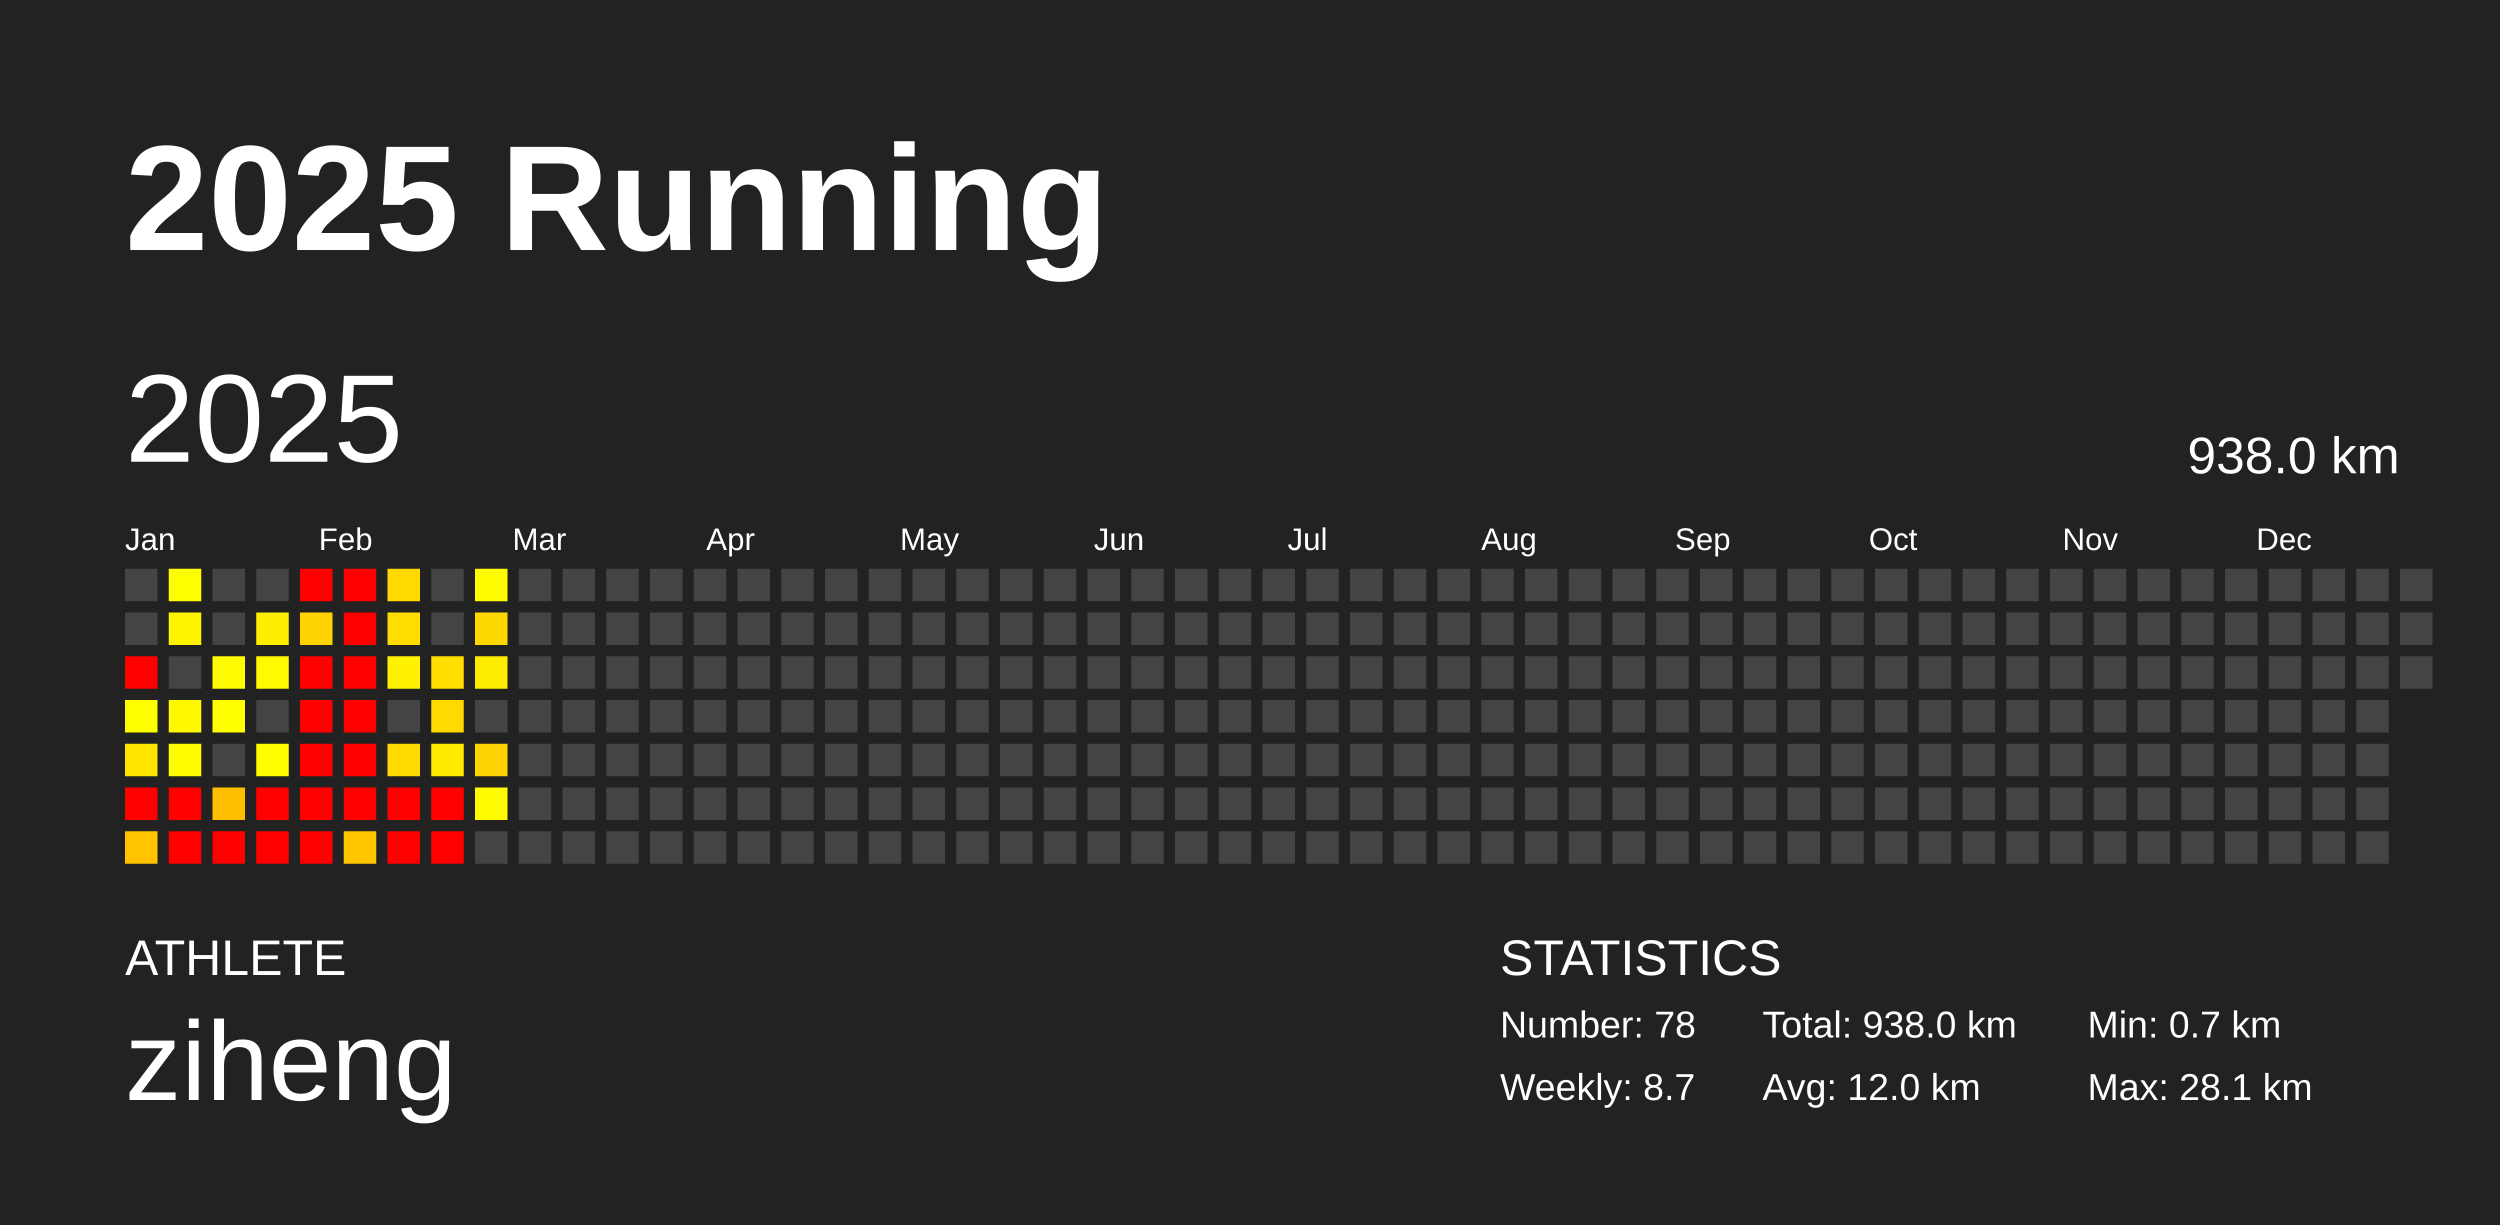
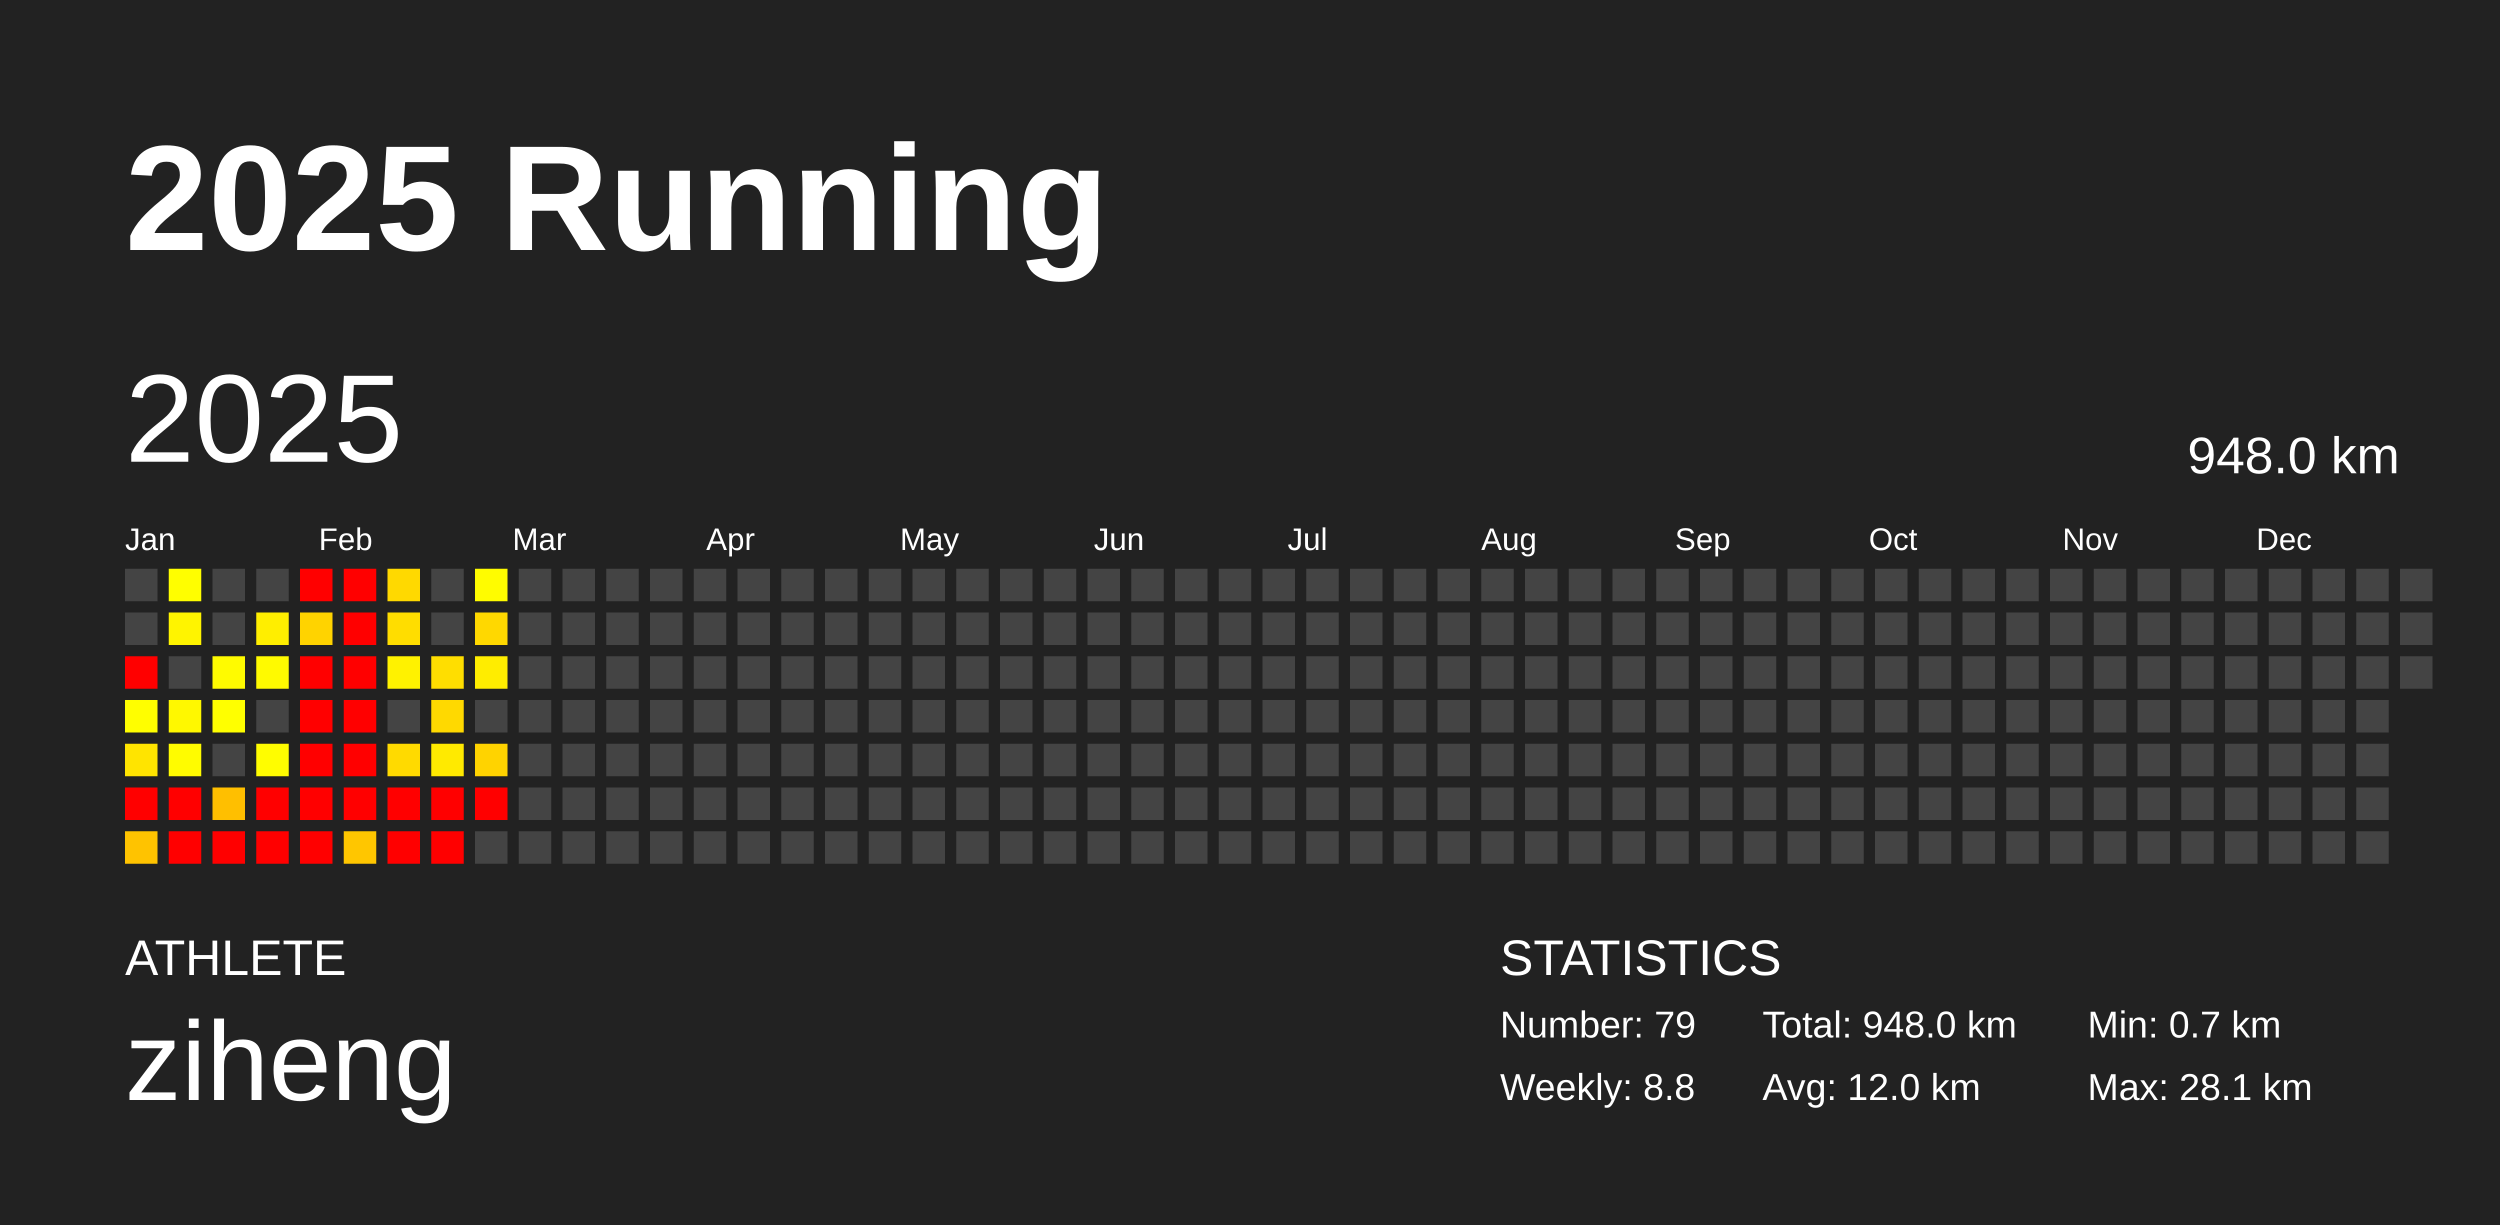
<svg xmlns="http://www.w3.org/2000/svg" baseProfile="full" height="98mm" version="1.1" viewBox="0,0,200,98" width="200mm">
  <defs />
  <rect fill="#222222" height="98" width="200" x="0" y="0" />
  <text fill="#FFFFFF" style="font-size:12px; font-family:Arial; font-weight:bold;" x="10" y="20">2025 Running</text>
  <text fill="#FFFFFF" style="font-size:4px; font-family:Arial" x="10" y="78">ATHLETE</text>
  <text fill="#FFFFFF" style="font-size:9px; font-family:Arial" x="10" y="88">ziheng</text>
  <text fill="#FFFFFF" style="font-size:4px; font-family:Arial" x="120" y="78">STATISTICS</text>
-   <text fill="#FFFFFF" style="font-size:3px; font-family:Arial" x="120" y="83">Number: 78</text>
-   <text fill="#FFFFFF" style="font-size:3px; font-family:Arial" x="120" y="88">Weekly: 8.7</text>
-   <text fill="#FFFFFF" style="font-size:3px; font-family:Arial" x="141" y="83">Total: 938.0 km</text>
+   <text fill="#FFFFFF" style="font-size:3px; font-family:Arial" x="120" y="83">Number: 79</text>
+   <text fill="#FFFFFF" style="font-size:3px; font-family:Arial" x="120" y="88">Weekly: 8.8</text>
+   <text fill="#FFFFFF" style="font-size:3px; font-family:Arial" x="141" y="83">Total: 948.0 km</text>
  <text fill="#FFFFFF" style="font-size:3px; font-family:Arial" x="141" y="88">Avg: 12.0 km</text>
  <text fill="#FFFFFF" style="font-size:3px; font-family:Arial" x="167" y="83">Min: 0.7 km</text>
  <text fill="#FFFFFF" style="font-size:3px; font-family:Arial" x="167" y="88">Max: 28.1 km</text>
  <text dominant-baseline="hanging" fill="#FFFFFF" style="font-size:10.0px; font-family:Arial;" x="10" y="30">2025</text>
-   <text dominant-baseline="hanging" fill="#FFFFFF" style="font-size:4.125px; font-family:Arial;" x="175" y="35">938.0 km</text>
+   <text dominant-baseline="hanging" fill="#FFFFFF" style="font-size:4.125px; font-family:Arial;" x="175" y="35">948.0 km</text>
  <text fill="#FFFFFF" style="font-size:2.5px; font-family:Arial" x="10.0" y="44">Jan</text>
  <text fill="#FFFFFF" style="font-size:2.5px; font-family:Arial" x="25.5" y="44">Feb</text>
  <text fill="#FFFFFF" style="font-size:2.5px; font-family:Arial" x="41.0" y="44">Mar</text>
  <text fill="#FFFFFF" style="font-size:2.5px; font-family:Arial" x="56.5" y="44">Apr</text>
  <text fill="#FFFFFF" style="font-size:2.5px; font-family:Arial" x="72.0" y="44">May</text>
  <text fill="#FFFFFF" style="font-size:2.5px; font-family:Arial" x="87.5" y="44">Jun</text>
  <text fill="#FFFFFF" style="font-size:2.5px; font-family:Arial" x="103.0" y="44">Jul</text>
  <text fill="#FFFFFF" style="font-size:2.5px; font-family:Arial" x="118.5" y="44">Aug</text>
  <text fill="#FFFFFF" style="font-size:2.5px; font-family:Arial" x="134.0" y="44">Sep</text>
  <text fill="#FFFFFF" style="font-size:2.5px; font-family:Arial" x="149.5" y="44">Oct</text>
  <text fill="#FFFFFF" style="font-size:2.5px; font-family:Arial" x="165.0" y="44">Nov</text>
  <text fill="#FFFFFF" style="font-size:2.5px; font-family:Arial" x="180.5" y="44">Dec</text>
  <rect fill="#444444" height="2.6" width="2.6" x="10.0" y="45.5" />
  <rect fill="#444444" height="2.6" width="2.6" x="10.0" y="49.0" />
  <rect fill="red" height="2.6" width="2.6" x="10.0" y="52.5" />
  <rect fill="#fffe00" height="2.6" width="2.6" x="10.0" y="56.0" />
  <rect fill="#ffe400" height="2.6" width="2.6" x="10.0" y="59.5" />
  <rect fill="red" height="2.6" width="2.6" x="10.0" y="63.0" />
  <rect fill="#ffc300" height="2.6" width="2.6" x="10.0" y="66.5" />
  <rect fill="#fffe00" height="2.6" width="2.6" x="13.5" y="45.5" />
  <rect fill="#fff400" height="2.6" width="2.6" x="13.5" y="49.0" />
  <rect fill="#444444" height="2.6" width="2.6" x="13.5" y="52.5" />
  <rect fill="#fff800" height="2.6" width="2.6" x="13.5" y="56.0" />
  <rect fill="#fffc00" height="2.6" width="2.6" x="13.5" y="59.5" />
  <rect fill="red" height="2.6" width="2.6" x="13.5" y="63.0" />
  <rect fill="red" height="2.6" width="2.6" x="13.5" y="66.5" />
  <rect fill="#444444" height="2.6" width="2.6" x="17.0" y="45.5" />
  <rect fill="#444444" height="2.6" width="2.6" x="17.0" y="49.0" />
  <rect fill="#fffb00" height="2.6" width="2.6" x="17.0" y="52.5" />
  <rect fill="#ffff00" height="2.6" width="2.6" x="17.0" y="56.0" />
  <rect fill="#444444" height="2.6" width="2.6" x="17.0" y="59.5" />
  <rect fill="#ffbf00" height="2.6" width="2.6" x="17.0" y="63.0" />
  <rect fill="red" height="2.6" width="2.6" x="17.0" y="66.5" />
  <rect fill="#444444" height="2.6" width="2.6" x="20.5" y="45.5" />
  <rect fill="#ffee00" height="2.6" width="2.6" x="20.5" y="49.0" />
  <rect fill="#fffa00" height="2.6" width="2.6" x="20.5" y="52.5" />
  <rect fill="#444444" height="2.6" width="2.6" x="20.5" y="56.0" />
  <rect fill="#fffd00" height="2.6" width="2.6" x="20.5" y="59.5" />
  <rect fill="red" height="2.6" width="2.6" x="20.5" y="63.0" />
  <rect fill="red" height="2.6" width="2.6" x="20.5" y="66.5" />
  <rect fill="red" height="2.6" width="2.6" x="24.0" y="45.5" />
  <rect fill="#ffd300" height="2.6" width="2.6" x="24.0" y="49.0" />
  <rect fill="red" height="2.6" width="2.6" x="24.0" y="52.5" />
  <rect fill="red" height="2.6" width="2.6" x="24.0" y="56.0" />
  <rect fill="red" height="2.6" width="2.6" x="24.0" y="59.5" />
  <rect fill="red" height="2.6" width="2.6" x="24.0" y="63.0" />
  <rect fill="red" height="2.6" width="2.6" x="24.0" y="66.5" />
  <rect fill="red" height="2.6" width="2.6" x="27.5" y="45.5" />
  <rect fill="red" height="2.6" width="2.6" x="27.5" y="49.0" />
  <rect fill="red" height="2.6" width="2.6" x="27.5" y="52.5" />
  <rect fill="red" height="2.6" width="2.6" x="27.5" y="56.0" />
  <rect fill="red" height="2.6" width="2.6" x="27.5" y="59.5" />
  <rect fill="red" height="2.6" width="2.6" x="27.5" y="63.0" />
  <rect fill="#ffc600" height="2.6" width="2.6" x="27.5" y="66.5" />
  <rect fill="#ffd900" height="2.6" width="2.6" x="31.0" y="45.5" />
  <rect fill="#ffdd00" height="2.6" width="2.6" x="31.0" y="49.0" />
  <rect fill="#fff200" height="2.6" width="2.6" x="31.0" y="52.5" />
  <rect fill="#444444" height="2.6" width="2.6" x="31.0" y="56.0" />
  <rect fill="#ffda00" height="2.6" width="2.6" x="31.0" y="59.5" />
  <rect fill="red" height="2.6" width="2.6" x="31.0" y="63.0" />
  <rect fill="red" height="2.6" width="2.6" x="31.0" y="66.5" />
  <rect fill="#444444" height="2.6" width="2.6" x="34.5" y="45.5" />
  <rect fill="#444444" height="2.6" width="2.6" x="34.5" y="49.0" />
  <rect fill="#ffde00" height="2.6" width="2.6" x="34.5" y="52.5" />
  <rect fill="#ffd900" height="2.6" width="2.6" x="34.5" y="56.0" />
  <rect fill="#ffea00" height="2.6" width="2.6" x="34.5" y="59.5" />
  <rect fill="red" height="2.6" width="2.6" x="34.5" y="63.0" />
  <rect fill="red" height="2.6" width="2.6" x="34.5" y="66.5" />
  <rect fill="#fffc00" height="2.6" width="2.6" x="38.0" y="45.5" />
  <rect fill="#ffd800" height="2.6" width="2.6" x="38.0" y="49.0" />
  <rect fill="#ffed00" height="2.6" width="2.6" x="38.0" y="52.5" />
  <rect fill="#444444" height="2.6" width="2.6" x="38.0" y="56.0" />
  <rect fill="#ffd300" height="2.6" width="2.6" x="38.0" y="59.5" />
-   <rect fill="#fffa00" height="2.6" width="2.6" x="38.0" y="63.0" />
+   <rect fill="red" height="2.6" width="2.6" x="38.0" y="63.0" />
  <rect fill="#444444" height="2.6" width="2.6" x="38.0" y="66.5" />
  <rect fill="#444444" height="2.6" width="2.6" x="41.5" y="45.5" />
  <rect fill="#444444" height="2.6" width="2.6" x="41.5" y="49.0" />
  <rect fill="#444444" height="2.6" width="2.6" x="41.5" y="52.5" />
  <rect fill="#444444" height="2.6" width="2.6" x="41.5" y="56.0" />
  <rect fill="#444444" height="2.6" width="2.6" x="41.5" y="59.5" />
  <rect fill="#444444" height="2.6" width="2.6" x="41.5" y="63.0" />
  <rect fill="#444444" height="2.6" width="2.6" x="41.5" y="66.5" />
  <rect fill="#444444" height="2.6" width="2.6" x="45.0" y="45.5" />
  <rect fill="#444444" height="2.6" width="2.6" x="45.0" y="49.0" />
  <rect fill="#444444" height="2.6" width="2.6" x="45.0" y="52.5" />
  <rect fill="#444444" height="2.6" width="2.6" x="45.0" y="56.0" />
  <rect fill="#444444" height="2.6" width="2.6" x="45.0" y="59.5" />
  <rect fill="#444444" height="2.6" width="2.6" x="45.0" y="63.0" />
  <rect fill="#444444" height="2.6" width="2.6" x="45.0" y="66.5" />
  <rect fill="#444444" height="2.6" width="2.6" x="48.5" y="45.5" />
  <rect fill="#444444" height="2.6" width="2.6" x="48.5" y="49.0" />
  <rect fill="#444444" height="2.6" width="2.6" x="48.5" y="52.5" />
  <rect fill="#444444" height="2.6" width="2.6" x="48.5" y="56.0" />
  <rect fill="#444444" height="2.6" width="2.6" x="48.5" y="59.5" />
  <rect fill="#444444" height="2.6" width="2.6" x="48.5" y="63.0" />
  <rect fill="#444444" height="2.6" width="2.6" x="48.5" y="66.5" />
  <rect fill="#444444" height="2.6" width="2.6" x="52.0" y="45.5" />
  <rect fill="#444444" height="2.6" width="2.6" x="52.0" y="49.0" />
  <rect fill="#444444" height="2.6" width="2.6" x="52.0" y="52.5" />
  <rect fill="#444444" height="2.6" width="2.6" x="52.0" y="56.0" />
  <rect fill="#444444" height="2.6" width="2.6" x="52.0" y="59.5" />
  <rect fill="#444444" height="2.6" width="2.6" x="52.0" y="63.0" />
  <rect fill="#444444" height="2.6" width="2.6" x="52.0" y="66.5" />
  <rect fill="#444444" height="2.6" width="2.6" x="55.5" y="45.5" />
  <rect fill="#444444" height="2.6" width="2.6" x="55.5" y="49.0" />
  <rect fill="#444444" height="2.6" width="2.6" x="55.5" y="52.5" />
  <rect fill="#444444" height="2.6" width="2.6" x="55.5" y="56.0" />
  <rect fill="#444444" height="2.6" width="2.6" x="55.5" y="59.5" />
  <rect fill="#444444" height="2.6" width="2.6" x="55.5" y="63.0" />
  <rect fill="#444444" height="2.6" width="2.6" x="55.5" y="66.5" />
  <rect fill="#444444" height="2.6" width="2.6" x="59.0" y="45.5" />
  <rect fill="#444444" height="2.6" width="2.6" x="59.0" y="49.0" />
  <rect fill="#444444" height="2.6" width="2.6" x="59.0" y="52.5" />
  <rect fill="#444444" height="2.6" width="2.6" x="59.0" y="56.0" />
  <rect fill="#444444" height="2.6" width="2.6" x="59.0" y="59.5" />
  <rect fill="#444444" height="2.6" width="2.6" x="59.0" y="63.0" />
  <rect fill="#444444" height="2.6" width="2.6" x="59.0" y="66.5" />
  <rect fill="#444444" height="2.6" width="2.6" x="62.5" y="45.5" />
  <rect fill="#444444" height="2.6" width="2.6" x="62.5" y="49.0" />
  <rect fill="#444444" height="2.6" width="2.6" x="62.5" y="52.5" />
  <rect fill="#444444" height="2.6" width="2.6" x="62.5" y="56.0" />
  <rect fill="#444444" height="2.6" width="2.6" x="62.5" y="59.5" />
  <rect fill="#444444" height="2.6" width="2.6" x="62.5" y="63.0" />
  <rect fill="#444444" height="2.6" width="2.6" x="62.5" y="66.5" />
  <rect fill="#444444" height="2.6" width="2.6" x="66.0" y="45.5" />
  <rect fill="#444444" height="2.6" width="2.6" x="66.0" y="49.0" />
  <rect fill="#444444" height="2.6" width="2.6" x="66.0" y="52.5" />
  <rect fill="#444444" height="2.6" width="2.6" x="66.0" y="56.0" />
  <rect fill="#444444" height="2.6" width="2.6" x="66.0" y="59.5" />
  <rect fill="#444444" height="2.6" width="2.6" x="66.0" y="63.0" />
  <rect fill="#444444" height="2.6" width="2.6" x="66.0" y="66.5" />
  <rect fill="#444444" height="2.6" width="2.6" x="69.5" y="45.5" />
  <rect fill="#444444" height="2.6" width="2.6" x="69.5" y="49.0" />
  <rect fill="#444444" height="2.6" width="2.6" x="69.5" y="52.5" />
  <rect fill="#444444" height="2.6" width="2.6" x="69.5" y="56.0" />
  <rect fill="#444444" height="2.6" width="2.6" x="69.5" y="59.5" />
  <rect fill="#444444" height="2.6" width="2.6" x="69.5" y="63.0" />
  <rect fill="#444444" height="2.6" width="2.6" x="69.5" y="66.5" />
  <rect fill="#444444" height="2.6" width="2.6" x="73.0" y="45.5" />
  <rect fill="#444444" height="2.6" width="2.6" x="73.0" y="49.0" />
  <rect fill="#444444" height="2.6" width="2.6" x="73.0" y="52.5" />
  <rect fill="#444444" height="2.6" width="2.6" x="73.0" y="56.0" />
  <rect fill="#444444" height="2.6" width="2.6" x="73.0" y="59.5" />
  <rect fill="#444444" height="2.6" width="2.6" x="73.0" y="63.0" />
  <rect fill="#444444" height="2.6" width="2.6" x="73.0" y="66.5" />
  <rect fill="#444444" height="2.6" width="2.6" x="76.5" y="45.5" />
  <rect fill="#444444" height="2.6" width="2.6" x="76.5" y="49.0" />
  <rect fill="#444444" height="2.6" width="2.6" x="76.5" y="52.5" />
  <rect fill="#444444" height="2.6" width="2.6" x="76.5" y="56.0" />
  <rect fill="#444444" height="2.6" width="2.6" x="76.5" y="59.5" />
  <rect fill="#444444" height="2.6" width="2.6" x="76.5" y="63.0" />
  <rect fill="#444444" height="2.6" width="2.6" x="76.5" y="66.5" />
  <rect fill="#444444" height="2.6" width="2.6" x="80.0" y="45.5" />
  <rect fill="#444444" height="2.6" width="2.6" x="80.0" y="49.0" />
  <rect fill="#444444" height="2.6" width="2.6" x="80.0" y="52.5" />
  <rect fill="#444444" height="2.6" width="2.6" x="80.0" y="56.0" />
  <rect fill="#444444" height="2.6" width="2.6" x="80.0" y="59.5" />
  <rect fill="#444444" height="2.6" width="2.6" x="80.0" y="63.0" />
  <rect fill="#444444" height="2.6" width="2.6" x="80.0" y="66.5" />
  <rect fill="#444444" height="2.6" width="2.6" x="83.5" y="45.5" />
  <rect fill="#444444" height="2.6" width="2.6" x="83.5" y="49.0" />
  <rect fill="#444444" height="2.6" width="2.6" x="83.5" y="52.5" />
  <rect fill="#444444" height="2.6" width="2.6" x="83.5" y="56.0" />
  <rect fill="#444444" height="2.6" width="2.6" x="83.5" y="59.5" />
  <rect fill="#444444" height="2.6" width="2.6" x="83.5" y="63.0" />
  <rect fill="#444444" height="2.6" width="2.6" x="83.5" y="66.5" />
  <rect fill="#444444" height="2.6" width="2.6" x="87.0" y="45.5" />
  <rect fill="#444444" height="2.6" width="2.6" x="87.0" y="49.0" />
  <rect fill="#444444" height="2.6" width="2.6" x="87.0" y="52.5" />
  <rect fill="#444444" height="2.6" width="2.6" x="87.0" y="56.0" />
  <rect fill="#444444" height="2.6" width="2.6" x="87.0" y="59.5" />
  <rect fill="#444444" height="2.6" width="2.6" x="87.0" y="63.0" />
  <rect fill="#444444" height="2.6" width="2.6" x="87.0" y="66.5" />
  <rect fill="#444444" height="2.6" width="2.6" x="90.5" y="45.5" />
  <rect fill="#444444" height="2.6" width="2.6" x="90.5" y="49.0" />
  <rect fill="#444444" height="2.6" width="2.6" x="90.5" y="52.5" />
  <rect fill="#444444" height="2.6" width="2.6" x="90.5" y="56.0" />
  <rect fill="#444444" height="2.6" width="2.6" x="90.5" y="59.5" />
  <rect fill="#444444" height="2.6" width="2.6" x="90.5" y="63.0" />
  <rect fill="#444444" height="2.6" width="2.6" x="90.5" y="66.5" />
  <rect fill="#444444" height="2.6" width="2.6" x="94.0" y="45.5" />
  <rect fill="#444444" height="2.6" width="2.6" x="94.0" y="49.0" />
  <rect fill="#444444" height="2.6" width="2.6" x="94.0" y="52.5" />
  <rect fill="#444444" height="2.6" width="2.6" x="94.0" y="56.0" />
  <rect fill="#444444" height="2.6" width="2.6" x="94.0" y="59.5" />
  <rect fill="#444444" height="2.6" width="2.6" x="94.0" y="63.0" />
  <rect fill="#444444" height="2.6" width="2.6" x="94.0" y="66.5" />
  <rect fill="#444444" height="2.6" width="2.6" x="97.5" y="45.5" />
  <rect fill="#444444" height="2.6" width="2.6" x="97.5" y="49.0" />
  <rect fill="#444444" height="2.6" width="2.6" x="97.5" y="52.5" />
  <rect fill="#444444" height="2.6" width="2.6" x="97.5" y="56.0" />
  <rect fill="#444444" height="2.6" width="2.6" x="97.5" y="59.5" />
  <rect fill="#444444" height="2.6" width="2.6" x="97.5" y="63.0" />
  <rect fill="#444444" height="2.6" width="2.6" x="97.5" y="66.5" />
  <rect fill="#444444" height="2.6" width="2.6" x="101.0" y="45.5" />
  <rect fill="#444444" height="2.6" width="2.6" x="101.0" y="49.0" />
  <rect fill="#444444" height="2.6" width="2.6" x="101.0" y="52.5" />
  <rect fill="#444444" height="2.6" width="2.6" x="101.0" y="56.0" />
  <rect fill="#444444" height="2.6" width="2.6" x="101.0" y="59.5" />
  <rect fill="#444444" height="2.6" width="2.6" x="101.0" y="63.0" />
  <rect fill="#444444" height="2.6" width="2.6" x="101.0" y="66.5" />
  <rect fill="#444444" height="2.6" width="2.6" x="104.5" y="45.5" />
  <rect fill="#444444" height="2.6" width="2.6" x="104.5" y="49.0" />
  <rect fill="#444444" height="2.6" width="2.6" x="104.5" y="52.5" />
  <rect fill="#444444" height="2.6" width="2.6" x="104.5" y="56.0" />
  <rect fill="#444444" height="2.6" width="2.6" x="104.5" y="59.5" />
  <rect fill="#444444" height="2.6" width="2.6" x="104.5" y="63.0" />
  <rect fill="#444444" height="2.6" width="2.6" x="104.5" y="66.5" />
  <rect fill="#444444" height="2.6" width="2.6" x="108.0" y="45.5" />
  <rect fill="#444444" height="2.6" width="2.6" x="108.0" y="49.0" />
  <rect fill="#444444" height="2.6" width="2.6" x="108.0" y="52.5" />
  <rect fill="#444444" height="2.6" width="2.6" x="108.0" y="56.0" />
  <rect fill="#444444" height="2.6" width="2.6" x="108.0" y="59.5" />
  <rect fill="#444444" height="2.6" width="2.6" x="108.0" y="63.0" />
  <rect fill="#444444" height="2.6" width="2.6" x="108.0" y="66.5" />
  <rect fill="#444444" height="2.6" width="2.6" x="111.5" y="45.5" />
  <rect fill="#444444" height="2.6" width="2.6" x="111.5" y="49.0" />
  <rect fill="#444444" height="2.6" width="2.6" x="111.5" y="52.5" />
  <rect fill="#444444" height="2.6" width="2.6" x="111.5" y="56.0" />
  <rect fill="#444444" height="2.6" width="2.6" x="111.5" y="59.5" />
  <rect fill="#444444" height="2.6" width="2.6" x="111.5" y="63.0" />
  <rect fill="#444444" height="2.6" width="2.6" x="111.5" y="66.5" />
  <rect fill="#444444" height="2.6" width="2.6" x="115.0" y="45.5" />
  <rect fill="#444444" height="2.6" width="2.6" x="115.0" y="49.0" />
  <rect fill="#444444" height="2.6" width="2.6" x="115.0" y="52.5" />
  <rect fill="#444444" height="2.6" width="2.6" x="115.0" y="56.0" />
  <rect fill="#444444" height="2.6" width="2.6" x="115.0" y="59.5" />
  <rect fill="#444444" height="2.6" width="2.6" x="115.0" y="63.0" />
  <rect fill="#444444" height="2.6" width="2.6" x="115.0" y="66.5" />
  <rect fill="#444444" height="2.6" width="2.6" x="118.5" y="45.5" />
  <rect fill="#444444" height="2.6" width="2.6" x="118.5" y="49.0" />
  <rect fill="#444444" height="2.6" width="2.6" x="118.5" y="52.5" />
  <rect fill="#444444" height="2.6" width="2.6" x="118.5" y="56.0" />
  <rect fill="#444444" height="2.6" width="2.6" x="118.5" y="59.5" />
  <rect fill="#444444" height="2.6" width="2.6" x="118.5" y="63.0" />
  <rect fill="#444444" height="2.6" width="2.6" x="118.5" y="66.5" />
  <rect fill="#444444" height="2.6" width="2.6" x="122.0" y="45.5" />
  <rect fill="#444444" height="2.6" width="2.6" x="122.0" y="49.0" />
  <rect fill="#444444" height="2.6" width="2.6" x="122.0" y="52.5" />
  <rect fill="#444444" height="2.6" width="2.6" x="122.0" y="56.0" />
  <rect fill="#444444" height="2.6" width="2.6" x="122.0" y="59.5" />
  <rect fill="#444444" height="2.6" width="2.6" x="122.0" y="63.0" />
  <rect fill="#444444" height="2.6" width="2.6" x="122.0" y="66.5" />
  <rect fill="#444444" height="2.6" width="2.6" x="125.5" y="45.5" />
  <rect fill="#444444" height="2.6" width="2.6" x="125.5" y="49.0" />
  <rect fill="#444444" height="2.6" width="2.6" x="125.5" y="52.5" />
  <rect fill="#444444" height="2.6" width="2.6" x="125.5" y="56.0" />
  <rect fill="#444444" height="2.6" width="2.6" x="125.5" y="59.5" />
  <rect fill="#444444" height="2.6" width="2.6" x="125.5" y="63.0" />
  <rect fill="#444444" height="2.6" width="2.6" x="125.5" y="66.5" />
  <rect fill="#444444" height="2.6" width="2.6" x="129.0" y="45.5" />
  <rect fill="#444444" height="2.6" width="2.6" x="129.0" y="49.0" />
  <rect fill="#444444" height="2.6" width="2.6" x="129.0" y="52.5" />
  <rect fill="#444444" height="2.6" width="2.6" x="129.0" y="56.0" />
  <rect fill="#444444" height="2.6" width="2.6" x="129.0" y="59.5" />
  <rect fill="#444444" height="2.6" width="2.6" x="129.0" y="63.0" />
  <rect fill="#444444" height="2.6" width="2.6" x="129.0" y="66.5" />
  <rect fill="#444444" height="2.6" width="2.6" x="132.5" y="45.5" />
  <rect fill="#444444" height="2.6" width="2.6" x="132.5" y="49.0" />
  <rect fill="#444444" height="2.6" width="2.6" x="132.5" y="52.5" />
  <rect fill="#444444" height="2.6" width="2.6" x="132.5" y="56.0" />
  <rect fill="#444444" height="2.6" width="2.6" x="132.5" y="59.5" />
  <rect fill="#444444" height="2.6" width="2.6" x="132.5" y="63.0" />
  <rect fill="#444444" height="2.6" width="2.6" x="132.5" y="66.5" />
  <rect fill="#444444" height="2.6" width="2.6" x="136.0" y="45.5" />
  <rect fill="#444444" height="2.6" width="2.6" x="136.0" y="49.0" />
  <rect fill="#444444" height="2.6" width="2.6" x="136.0" y="52.5" />
  <rect fill="#444444" height="2.6" width="2.6" x="136.0" y="56.0" />
  <rect fill="#444444" height="2.6" width="2.6" x="136.0" y="59.5" />
  <rect fill="#444444" height="2.6" width="2.6" x="136.0" y="63.0" />
  <rect fill="#444444" height="2.6" width="2.6" x="136.0" y="66.5" />
  <rect fill="#444444" height="2.6" width="2.6" x="139.5" y="45.5" />
  <rect fill="#444444" height="2.6" width="2.6" x="139.5" y="49.0" />
  <rect fill="#444444" height="2.6" width="2.6" x="139.5" y="52.5" />
  <rect fill="#444444" height="2.6" width="2.6" x="139.5" y="56.0" />
  <rect fill="#444444" height="2.6" width="2.6" x="139.5" y="59.5" />
  <rect fill="#444444" height="2.6" width="2.6" x="139.5" y="63.0" />
  <rect fill="#444444" height="2.6" width="2.6" x="139.5" y="66.5" />
  <rect fill="#444444" height="2.6" width="2.6" x="143.0" y="45.5" />
  <rect fill="#444444" height="2.6" width="2.6" x="143.0" y="49.0" />
  <rect fill="#444444" height="2.6" width="2.6" x="143.0" y="52.5" />
  <rect fill="#444444" height="2.6" width="2.6" x="143.0" y="56.0" />
  <rect fill="#444444" height="2.6" width="2.6" x="143.0" y="59.5" />
  <rect fill="#444444" height="2.6" width="2.6" x="143.0" y="63.0" />
  <rect fill="#444444" height="2.6" width="2.6" x="143.0" y="66.5" />
  <rect fill="#444444" height="2.6" width="2.6" x="146.5" y="45.5" />
  <rect fill="#444444" height="2.6" width="2.6" x="146.5" y="49.0" />
  <rect fill="#444444" height="2.6" width="2.6" x="146.5" y="52.5" />
  <rect fill="#444444" height="2.6" width="2.6" x="146.5" y="56.0" />
  <rect fill="#444444" height="2.6" width="2.6" x="146.5" y="59.5" />
  <rect fill="#444444" height="2.6" width="2.6" x="146.5" y="63.0" />
  <rect fill="#444444" height="2.6" width="2.6" x="146.5" y="66.5" />
  <rect fill="#444444" height="2.6" width="2.6" x="150.0" y="45.5" />
  <rect fill="#444444" height="2.6" width="2.6" x="150.0" y="49.0" />
  <rect fill="#444444" height="2.6" width="2.6" x="150.0" y="52.5" />
  <rect fill="#444444" height="2.6" width="2.6" x="150.0" y="56.0" />
  <rect fill="#444444" height="2.6" width="2.6" x="150.0" y="59.5" />
  <rect fill="#444444" height="2.6" width="2.6" x="150.0" y="63.0" />
  <rect fill="#444444" height="2.6" width="2.6" x="150.0" y="66.5" />
  <rect fill="#444444" height="2.6" width="2.6" x="153.5" y="45.5" />
  <rect fill="#444444" height="2.6" width="2.6" x="153.5" y="49.0" />
  <rect fill="#444444" height="2.6" width="2.6" x="153.5" y="52.5" />
  <rect fill="#444444" height="2.6" width="2.6" x="153.5" y="56.0" />
  <rect fill="#444444" height="2.6" width="2.6" x="153.5" y="59.5" />
  <rect fill="#444444" height="2.6" width="2.6" x="153.5" y="63.0" />
  <rect fill="#444444" height="2.6" width="2.6" x="153.5" y="66.5" />
  <rect fill="#444444" height="2.6" width="2.6" x="157.0" y="45.5" />
  <rect fill="#444444" height="2.6" width="2.6" x="157.0" y="49.0" />
  <rect fill="#444444" height="2.6" width="2.6" x="157.0" y="52.5" />
  <rect fill="#444444" height="2.6" width="2.6" x="157.0" y="56.0" />
  <rect fill="#444444" height="2.6" width="2.6" x="157.0" y="59.5" />
  <rect fill="#444444" height="2.6" width="2.6" x="157.0" y="63.0" />
  <rect fill="#444444" height="2.6" width="2.6" x="157.0" y="66.5" />
  <rect fill="#444444" height="2.6" width="2.6" x="160.5" y="45.5" />
  <rect fill="#444444" height="2.6" width="2.6" x="160.5" y="49.0" />
  <rect fill="#444444" height="2.6" width="2.6" x="160.5" y="52.5" />
  <rect fill="#444444" height="2.6" width="2.6" x="160.5" y="56.0" />
  <rect fill="#444444" height="2.6" width="2.6" x="160.5" y="59.5" />
  <rect fill="#444444" height="2.6" width="2.6" x="160.5" y="63.0" />
  <rect fill="#444444" height="2.6" width="2.6" x="160.5" y="66.5" />
  <rect fill="#444444" height="2.6" width="2.6" x="164.0" y="45.5" />
  <rect fill="#444444" height="2.6" width="2.6" x="164.0" y="49.0" />
  <rect fill="#444444" height="2.6" width="2.6" x="164.0" y="52.5" />
  <rect fill="#444444" height="2.6" width="2.6" x="164.0" y="56.0" />
  <rect fill="#444444" height="2.6" width="2.6" x="164.0" y="59.5" />
  <rect fill="#444444" height="2.6" width="2.6" x="164.0" y="63.0" />
  <rect fill="#444444" height="2.6" width="2.6" x="164.0" y="66.5" />
  <rect fill="#444444" height="2.6" width="2.6" x="167.5" y="45.5" />
  <rect fill="#444444" height="2.6" width="2.6" x="167.5" y="49.0" />
  <rect fill="#444444" height="2.6" width="2.6" x="167.5" y="52.5" />
  <rect fill="#444444" height="2.6" width="2.6" x="167.5" y="56.0" />
  <rect fill="#444444" height="2.6" width="2.6" x="167.5" y="59.5" />
  <rect fill="#444444" height="2.6" width="2.6" x="167.5" y="63.0" />
  <rect fill="#444444" height="2.6" width="2.6" x="167.5" y="66.5" />
  <rect fill="#444444" height="2.6" width="2.6" x="171.0" y="45.5" />
  <rect fill="#444444" height="2.6" width="2.6" x="171.0" y="49.0" />
  <rect fill="#444444" height="2.6" width="2.6" x="171.0" y="52.5" />
  <rect fill="#444444" height="2.6" width="2.6" x="171.0" y="56.0" />
  <rect fill="#444444" height="2.6" width="2.6" x="171.0" y="59.5" />
  <rect fill="#444444" height="2.6" width="2.6" x="171.0" y="63.0" />
  <rect fill="#444444" height="2.6" width="2.6" x="171.0" y="66.5" />
  <rect fill="#444444" height="2.6" width="2.6" x="174.5" y="45.5" />
  <rect fill="#444444" height="2.6" width="2.6" x="174.5" y="49.0" />
  <rect fill="#444444" height="2.6" width="2.6" x="174.5" y="52.5" />
  <rect fill="#444444" height="2.6" width="2.6" x="174.5" y="56.0" />
  <rect fill="#444444" height="2.6" width="2.6" x="174.5" y="59.5" />
  <rect fill="#444444" height="2.6" width="2.6" x="174.5" y="63.0" />
  <rect fill="#444444" height="2.6" width="2.6" x="174.5" y="66.5" />
  <rect fill="#444444" height="2.6" width="2.6" x="178.0" y="45.5" />
  <rect fill="#444444" height="2.6" width="2.6" x="178.0" y="49.0" />
  <rect fill="#444444" height="2.6" width="2.6" x="178.0" y="52.5" />
  <rect fill="#444444" height="2.6" width="2.6" x="178.0" y="56.0" />
  <rect fill="#444444" height="2.6" width="2.6" x="178.0" y="59.5" />
  <rect fill="#444444" height="2.6" width="2.6" x="178.0" y="63.0" />
  <rect fill="#444444" height="2.6" width="2.6" x="178.0" y="66.5" />
  <rect fill="#444444" height="2.6" width="2.6" x="181.5" y="45.5" />
  <rect fill="#444444" height="2.6" width="2.6" x="181.5" y="49.0" />
  <rect fill="#444444" height="2.6" width="2.6" x="181.5" y="52.5" />
  <rect fill="#444444" height="2.6" width="2.6" x="181.5" y="56.0" />
  <rect fill="#444444" height="2.6" width="2.6" x="181.5" y="59.5" />
  <rect fill="#444444" height="2.6" width="2.6" x="181.5" y="63.0" />
  <rect fill="#444444" height="2.6" width="2.6" x="181.5" y="66.5" />
  <rect fill="#444444" height="2.6" width="2.6" x="185.0" y="45.5" />
  <rect fill="#444444" height="2.6" width="2.6" x="185.0" y="49.0" />
  <rect fill="#444444" height="2.6" width="2.6" x="185.0" y="52.5" />
  <rect fill="#444444" height="2.6" width="2.6" x="185.0" y="56.0" />
  <rect fill="#444444" height="2.6" width="2.6" x="185.0" y="59.5" />
  <rect fill="#444444" height="2.6" width="2.6" x="185.0" y="63.0" />
  <rect fill="#444444" height="2.6" width="2.6" x="185.0" y="66.5" />
  <rect fill="#444444" height="2.6" width="2.6" x="188.5" y="45.5" />
  <rect fill="#444444" height="2.6" width="2.6" x="188.5" y="49.0" />
  <rect fill="#444444" height="2.6" width="2.6" x="188.5" y="52.5" />
  <rect fill="#444444" height="2.6" width="2.6" x="188.5" y="56.0" />
  <rect fill="#444444" height="2.6" width="2.6" x="188.5" y="59.5" />
  <rect fill="#444444" height="2.6" width="2.6" x="188.5" y="63.0" />
  <rect fill="#444444" height="2.6" width="2.6" x="188.5" y="66.5" />
  <rect fill="#444444" height="2.6" width="2.6" x="192.0" y="45.5" />
  <rect fill="#444444" height="2.6" width="2.6" x="192.0" y="49.0" />
  <rect fill="#444444" height="2.6" width="2.6" x="192.0" y="52.5" />
</svg>
